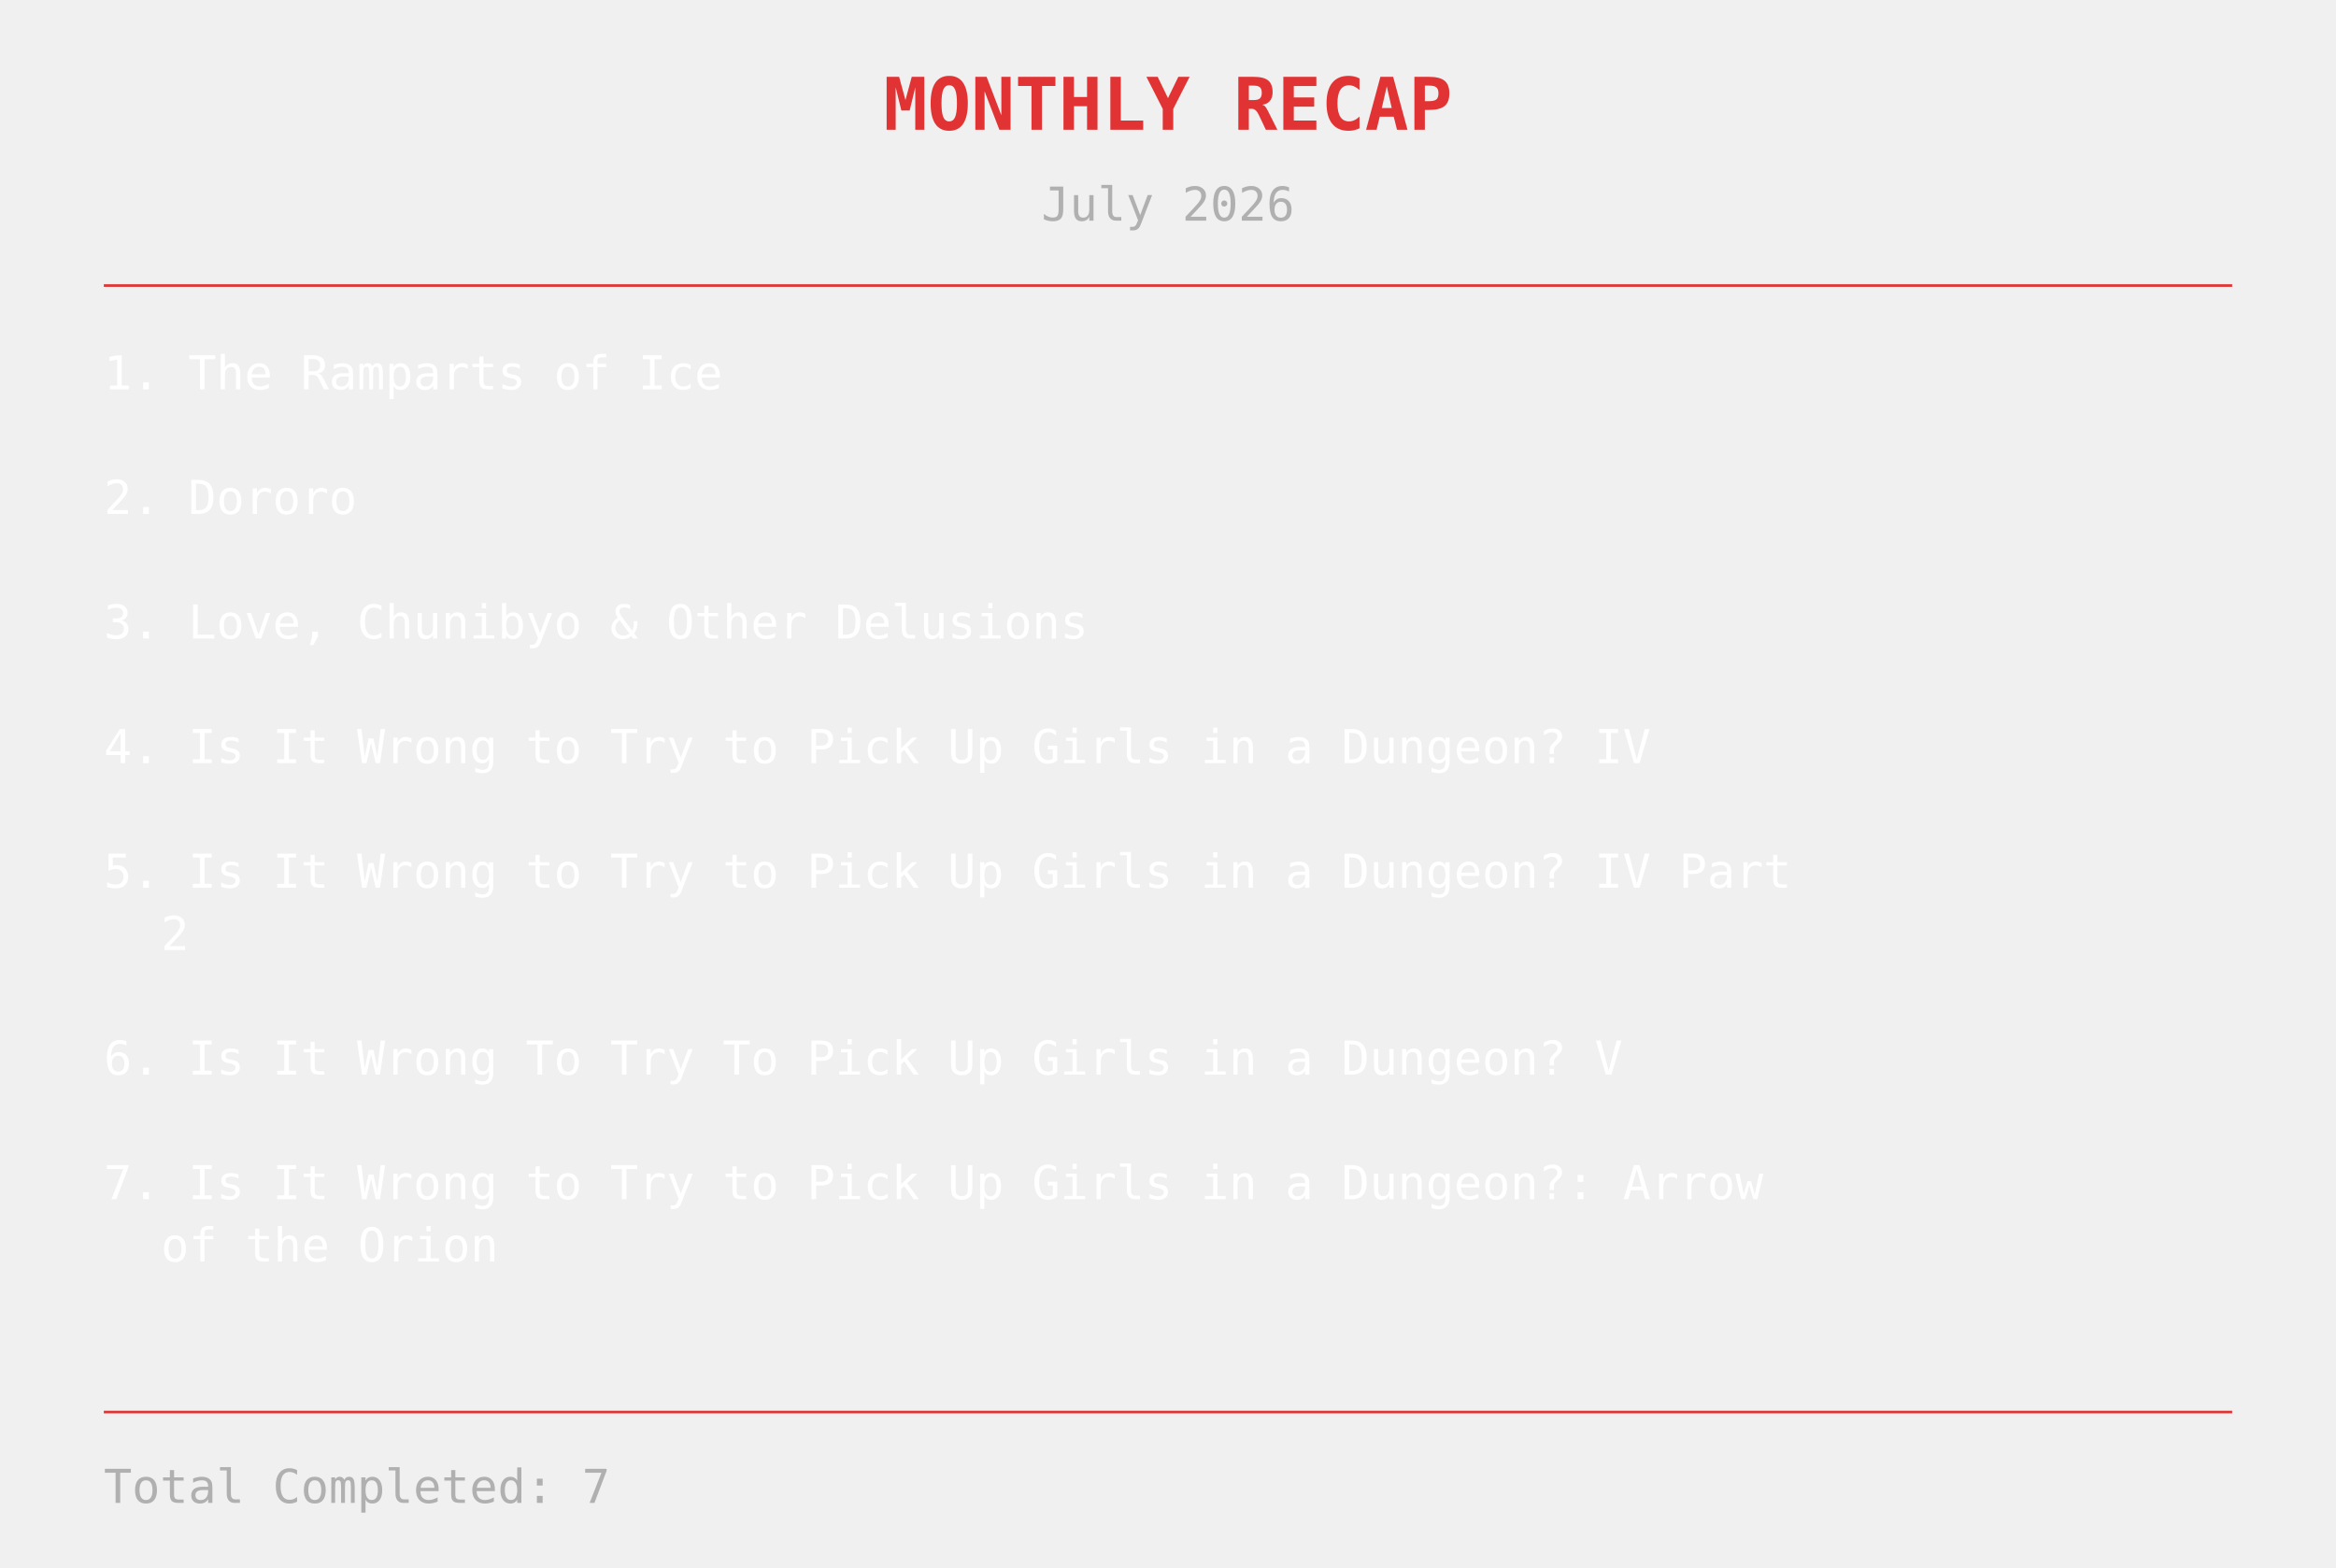
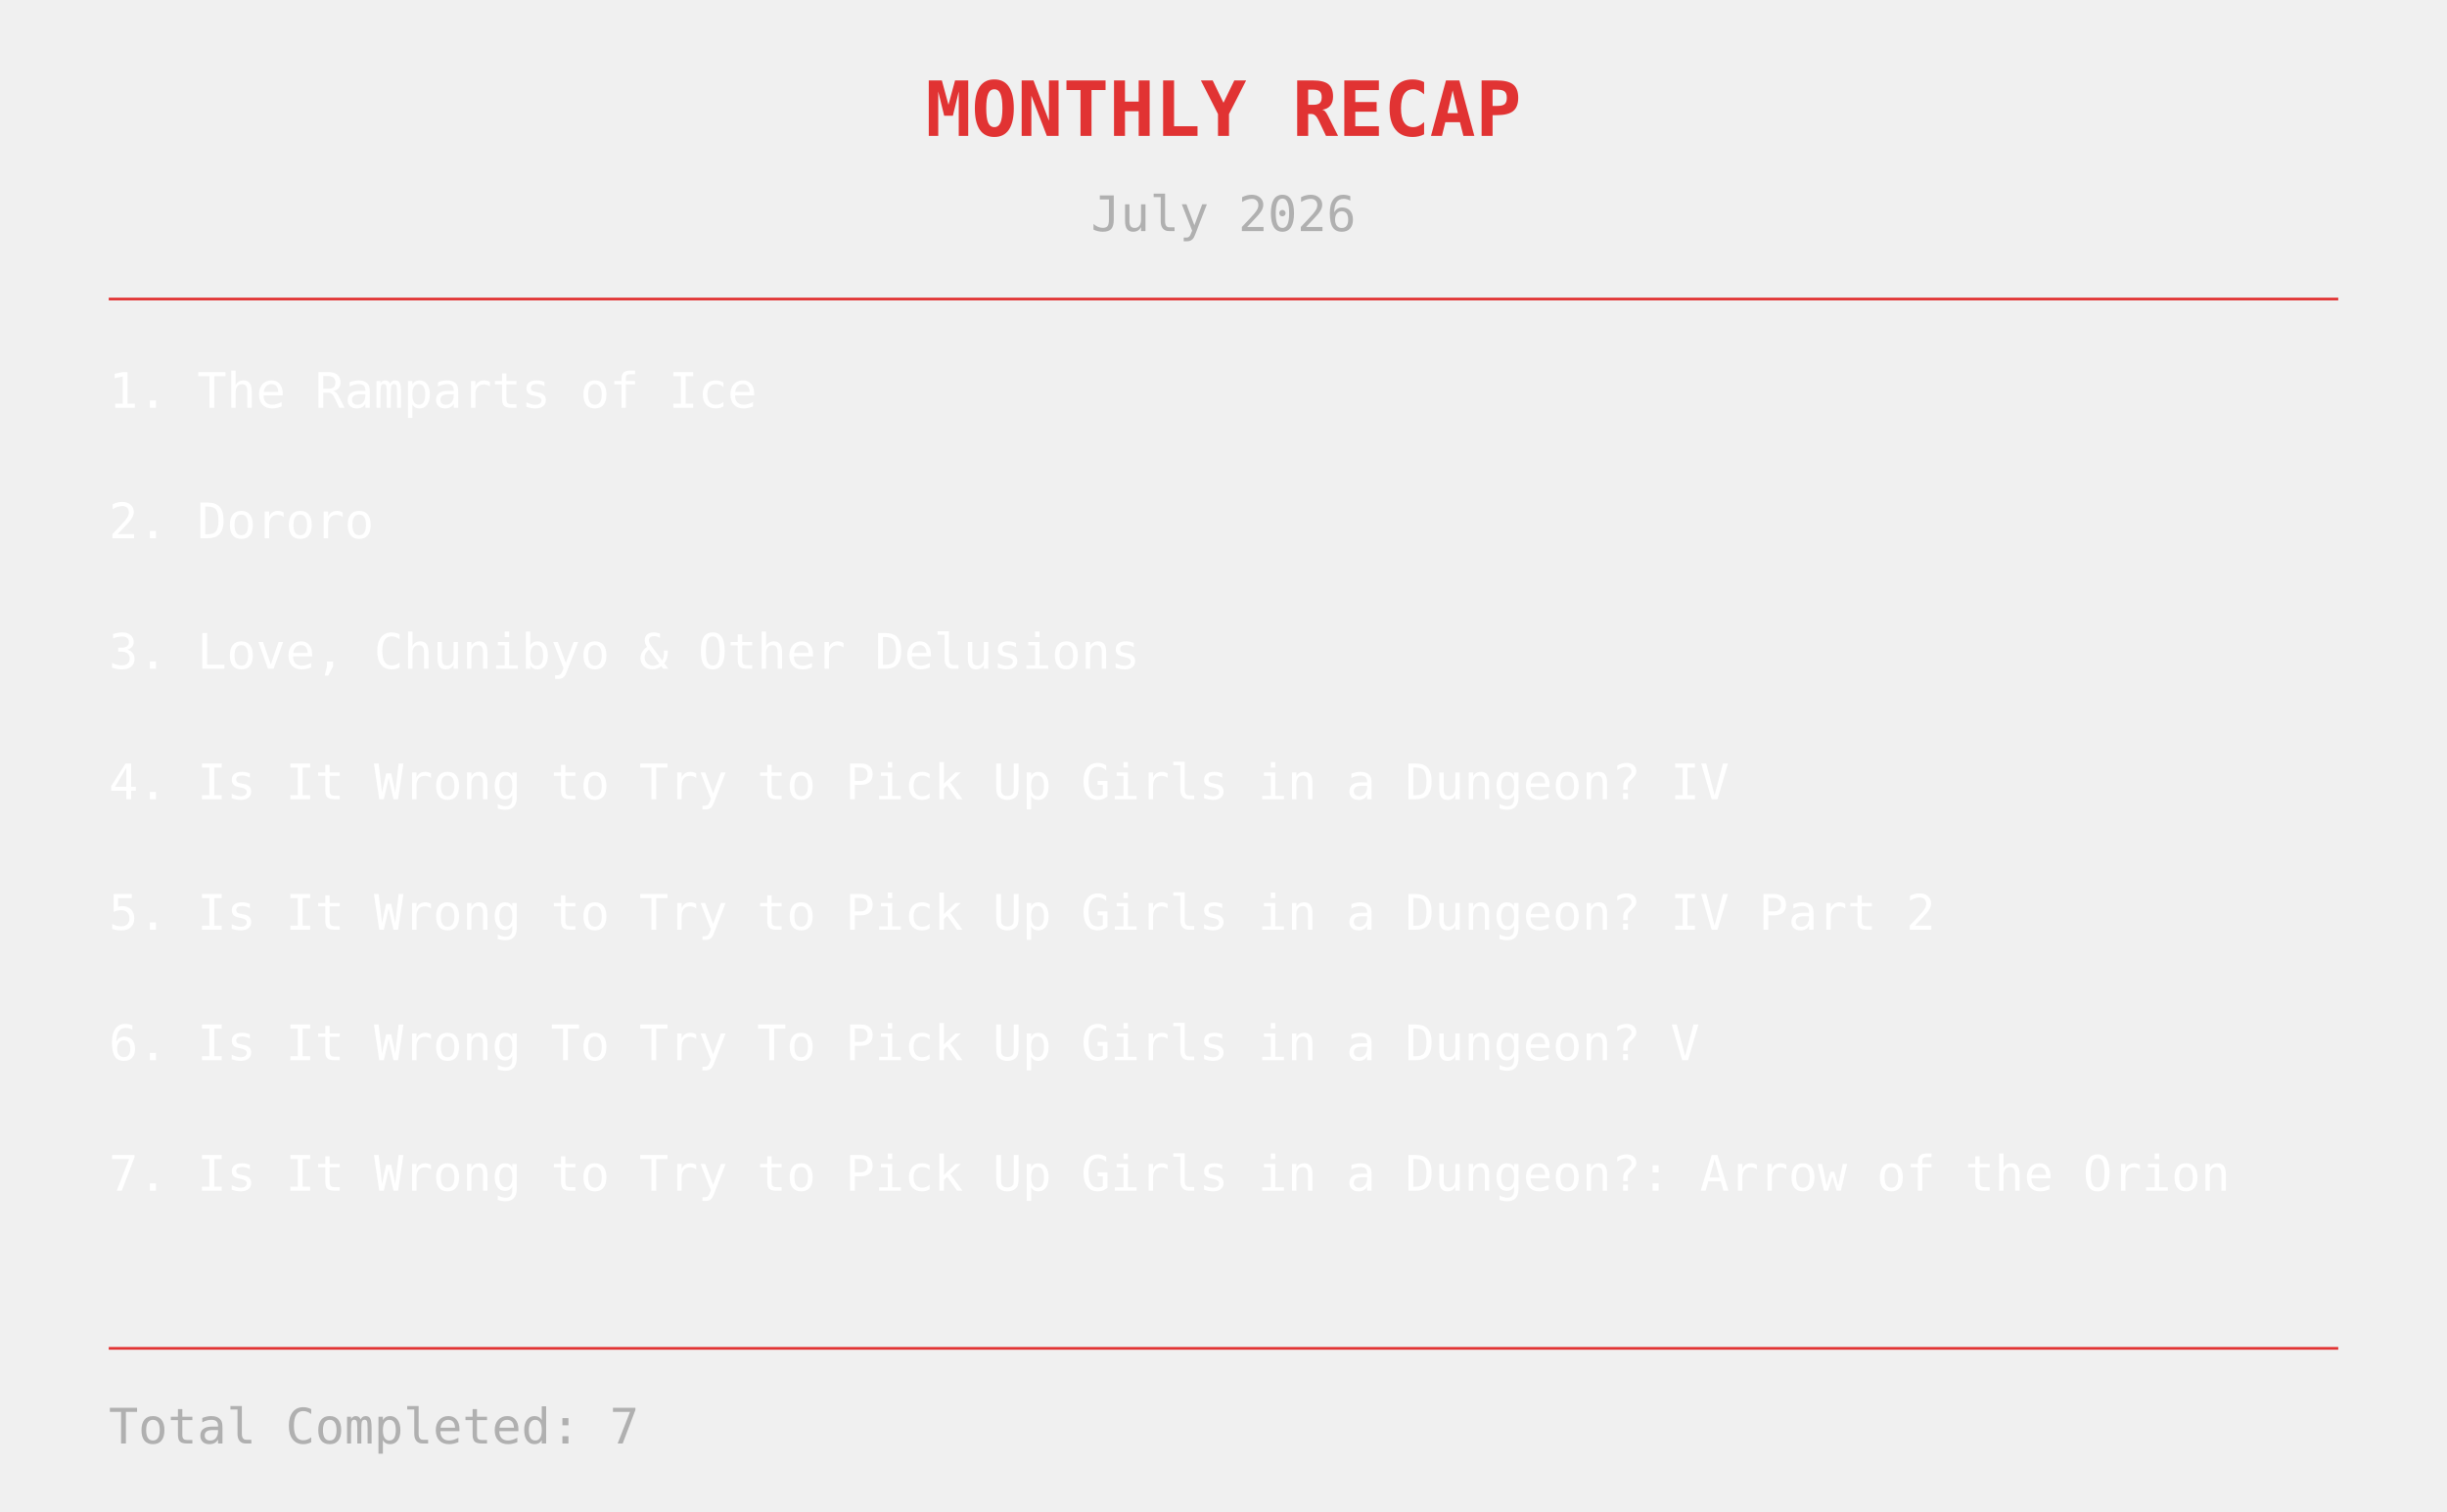
- <svg xmlns="http://www.w3.org/2000/svg" width="900" height="604">
+ <svg xmlns="http://www.w3.org/2000/svg" width="900" height="556">
  <text x="450" y="50" text-anchor="middle" fill="#e13333" font-size="28" font-family="monospace" font-weight="bold">
MONTHLY RECAP
</text>
  <text x="450" y="85" text-anchor="middle" fill="#b0b0b0" font-size="18" font-family="monospace">
July 2026
</text>
  <line x1="40" y1="110" x2="860" y2="110" stroke="#e13333" stroke-width="1" />
  <text x="40" y="150" fill="white" font-size="18" font-family="monospace">
    1. The Ramparts of Ice
</text>
  <text x="40" y="198" fill="white" font-size="18" font-family="monospace">
    2. Dororo
</text>
  <text x="40" y="246" fill="white" font-size="18" font-family="monospace">
    3. Love, Chunibyo &amp; Other Delusions
</text>
  <text x="40" y="294" fill="white" font-size="18" font-family="monospace">
    4. Is It Wrong to Try to Pick Up Girls in a Dungeon? IV
</text>
  <text x="40" y="342" fill="white" font-size="18" font-family="monospace">
-     5. Is It Wrong to Try to Pick Up Girls in a Dungeon? IV Part
+     5. Is It Wrong to Try to Pick Up Girls in a Dungeon? IV Part 2
</text>
-   <text x="62" y="366" fill="white" font-size="18" font-family="monospace">
-     2
- </text>
-   <text x="40" y="414" fill="white" font-size="18" font-family="monospace">
+   <text x="40" y="390" fill="white" font-size="18" font-family="monospace">
    6. Is It Wrong To Try To Pick Up Girls in a Dungeon? V
</text>
-   <text x="40" y="462" fill="white" font-size="18" font-family="monospace">
-     7. Is It Wrong to Try to Pick Up Girls in a Dungeon?: Arrow
+   <text x="40" y="438" fill="white" font-size="18" font-family="monospace">
+     7. Is It Wrong to Try to Pick Up Girls in a Dungeon?: Arrow of the Orion
</text>
-   <text x="62" y="486" fill="white" font-size="18" font-family="monospace">
-     of the Orion
- </text>
-   <line x1="40" y1="544" x2="860" y2="544" stroke="#e13333" stroke-width="1" />
-   <text x="40" y="579" fill="#b0b0b0" font-size="18" font-family="monospace">
+   <line x1="40" y1="496" x2="860" y2="496" stroke="#e13333" stroke-width="1" />
+   <text x="40" y="531" fill="#b0b0b0" font-size="18" font-family="monospace">
    Total Completed: 7
</text>
</svg>
